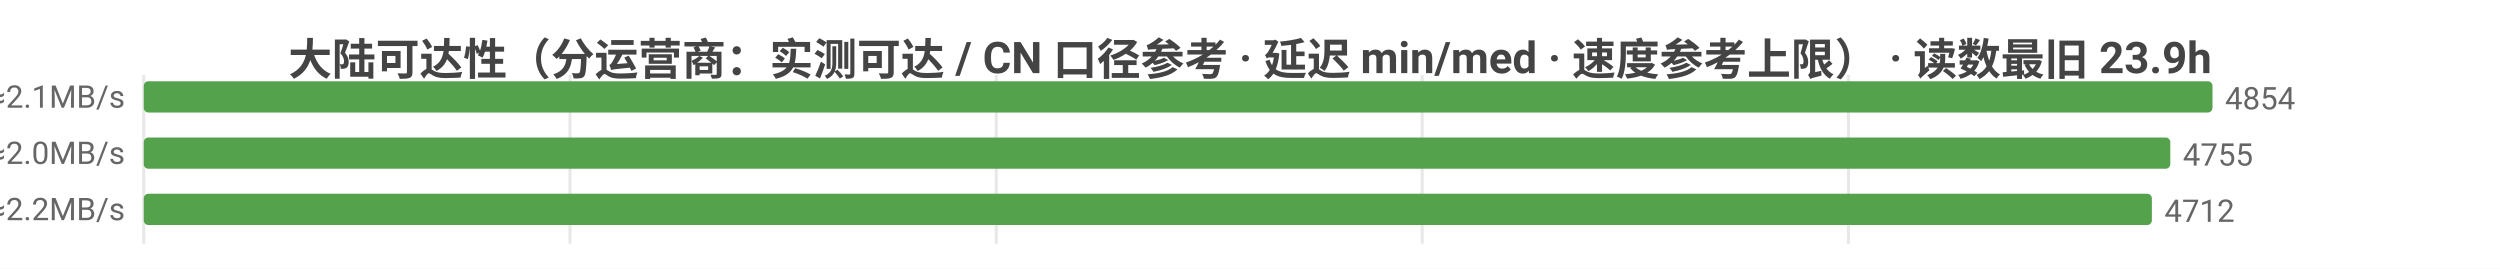
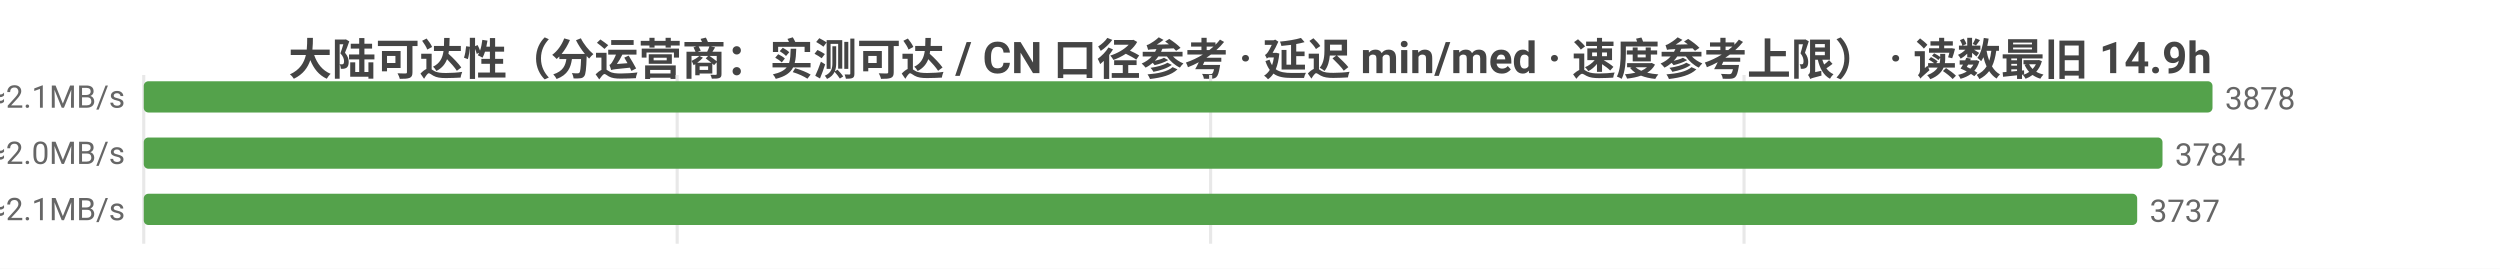
<svg xmlns="http://www.w3.org/2000/svg" width="800" height="86" viewBox="0 0 800 86">
  <rect width="800" height="86" fill="#ffffff" />
  <style>text{font-family:system-ui,-apple-system,'Segoe UI',Roboto,'PingFang SC','Microsoft YaHei','Noto Sans CJK SC',sans-serif}.g{stroke:#e8e8e8;stroke-width:1}.a{stroke:#999;stroke-width:1}.t{font-size:10px;fill:#666}.m{font-size:10px;text-anchor:middle;fill:#666}.e{font-size:10px;text-anchor:end;fill:#666}.l{font-size:11px;fill:#333}.tt{font-size:14px;font-weight:600;text-anchor:middle;fill:#444}.em{font-size:13px;text-anchor:middle;fill:#999}</style>
-   <text class="tt" x="400.0" y="24">大陆可达性（分运营商：实测可达 / CN 口径参考 · 延迟 min/med · 速度参考上限） · 读数最旧 23.9h</text>
+   <text class="tt" x="400.0" y="24">大陆可达性（分运营商：实测可达 / CN 口径参考 · 延迟 min/med · 速度参考上限） · 读数最旧 14.9h</text>
  <line class="g" x1="46" y1="24" x2="46" y2="78" />
-   <line class="g" x1="182.4" y1="24" x2="182.4" y2="78" />
-   <line class="g" x1="318.8" y1="24" x2="318.8" y2="78" />
-   <line class="g" x1="455.1" y1="24" x2="455.1" y2="78" />
-   <line class="g" x1="591.5" y1="24" x2="591.5" y2="78" />
-   <text class="e" x="40" y="35">中国电信  实测可达 4854/4873 · CN口径 12549  min8/med228ms  ≈2.1MB/s</text>
+   <line class="g" x1="216.7" y1="24" x2="216.7" y2="78" />
+   <line class="g" x1="387.4" y1="24" x2="387.4" y2="78" />
+   <line class="g" x1="558.1" y1="24" x2="558.1" y2="78" />
+   <text class="e" x="40" y="35">中国电信  实测可达 3878/3894 · CN口径 12381  min23/med229ms  ≈2.1MB/s</text>
  <rect x="46" y="26" width="662" height="10" fill="#54a24b" rx="1.5" />
-   <text class="t" x="712" y="35">4854</text>
-   <text class="e" x="40" y="53">中国联通  实测可达 4755/4773 · CN口径 12549  min10/med236ms  ≈2.0MB/s</text>
-   <rect x="46" y="44" width="648.5" height="10" fill="#54a24b" rx="1.5" />
-   <text class="t" x="698.5" y="53">4755</text>
-   <text class="e" x="40" y="71">中国移动  实测可达 4712/4722 · CN口径 12549  min14/med217ms  ≈2.2MB/s</text>
-   <rect x="46" y="62" width="642.6" height="10" fill="#54a24b" rx="1.5" />
-   <text class="t" x="692.6" y="71">4712</text>
+   <text class="t" x="712" y="35">3878</text>
+   <text class="e" x="40" y="53">中国联通  实测可达 3784/3791 · CN口径 12381  min10/med239ms  ≈2.0MB/s</text>
+   <rect x="46" y="44" width="646.0" height="10" fill="#54a24b" rx="1.5" />
+   <text class="t" x="696.0" y="53">3784</text>
+   <text class="e" x="40" y="71">中国移动  实测可达 3737/3744 · CN口径 12381  min14/med229ms  ≈2.1MB/s</text>
+   <rect x="46" y="62" width="637.9" height="10" fill="#54a24b" rx="1.5" />
+   <text class="t" x="687.9" y="71">3737</text>
</svg>
